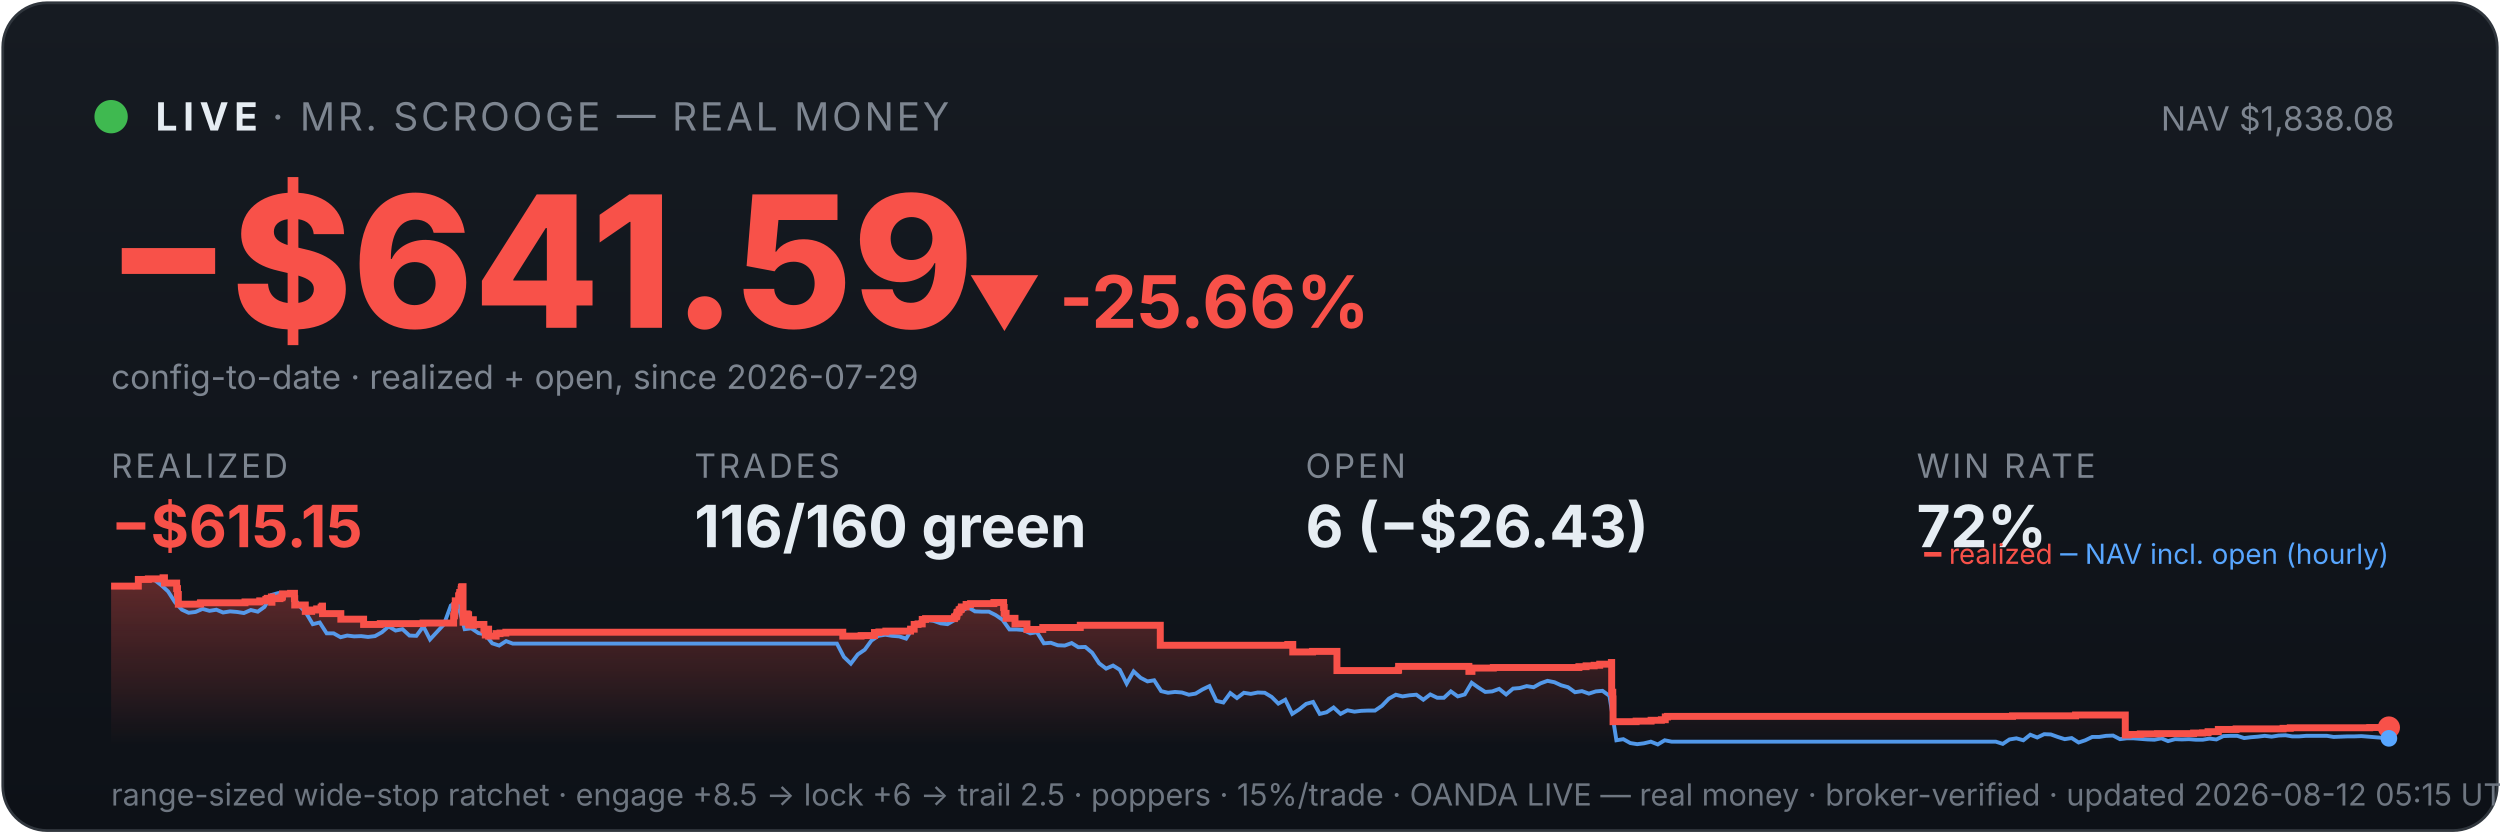
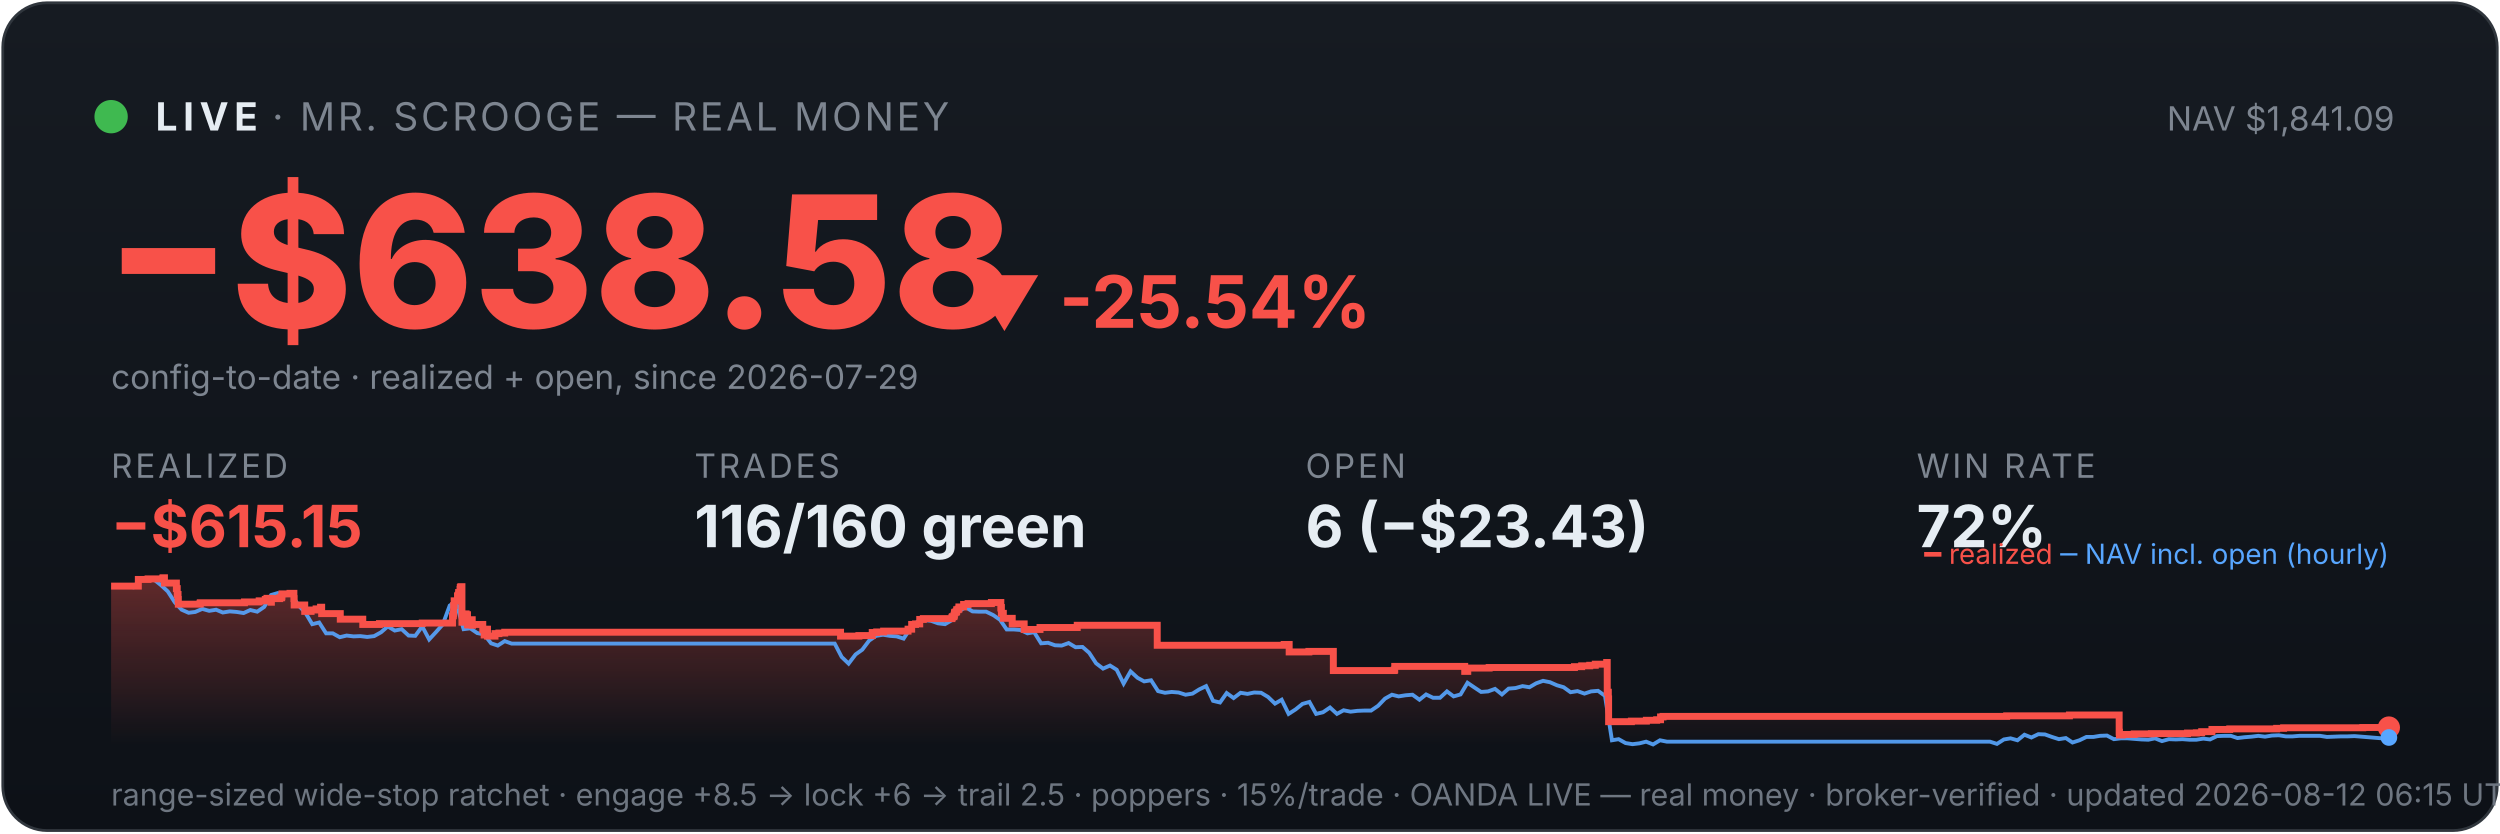
<svg xmlns="http://www.w3.org/2000/svg" viewBox="0 0 900 300" width="100%" font-family="system-ui,-apple-system,sans-serif">
  <defs>
    <linearGradient id="bg" x1="0" y1="0" x2="0" y2="1">
      <stop offset="0" stop-color="#161b22" />
      <stop offset="1" stop-color="#0d1117" />
    </linearGradient>
    <linearGradient id="fill" x1="0" y1="0" x2="0" y2="1">
      <stop offset="0" stop-color="#f85149" stop-opacity="0.35" />
      <stop offset="1" stop-color="#f85149" stop-opacity="0" />
    </linearGradient>
  </defs>
  <rect x="1" y="1" width="898" height="298" rx="16" fill="url(#bg)" stroke="#30363d" />
  <circle cx="40" cy="42" r="6" fill="#3fb950" />
  <text x="56" y="47" font-size="14" font-weight="700" fill="#e6edf3" letter-spacing="2">LIVE</text>
  <text x="98" y="47" font-size="14" fill="#7d8590" letter-spacing="1">· MR. SCROOGE — REAL MONEY</text>
-   <text x="862" y="47" font-size="12" fill="#7d8590" text-anchor="end">NAV $1,838.08</text>
-   <text x="38" y="118" font-size="66" font-weight="800" fill="#f85149">−$641.59</text>
-   <text x="348" y="118" font-size="26" font-weight="700" fill="#f85149">▼ -25.66%</text>
+   <text x="862" y="47" font-size="12" fill="#7d8590" text-anchor="end">NAV $1,841.09</text>
+   <text x="38" y="118" font-size="66" font-weight="800" fill="#f85149">−$638.58</text>
+   <text x="348" y="118" font-size="26" font-weight="700" fill="#f85149">▼ -25.54%</text>
  <text x="40" y="140" font-size="12" fill="#7d8590">config-to-date · realized + open, since 2026-07-29</text>
  <text x="40" y="172" font-family="system-ui,-apple-system,sans-serif" font-size="12" fill="#7d8590" letter-spacing="1">REALIZED</text>
  <text x="40" y="197" font-family="system-ui,-apple-system,sans-serif" font-size="21" font-weight="700" fill="#f85149">−$615.15</text>
  <text x="250" y="172" font-family="system-ui,-apple-system,sans-serif" font-size="12" fill="#7d8590" letter-spacing="1">TRADES</text>
  <text x="250" y="197" font-family="system-ui,-apple-system,sans-serif" font-size="21" font-weight="700" fill="#e6edf3">116/160 green</text>
  <text x="470" y="172" font-family="system-ui,-apple-system,sans-serif" font-size="12" fill="#7d8590" letter-spacing="1">OPEN</text>
-   <text x="470" y="197" font-family="system-ui,-apple-system,sans-serif" font-size="21" font-weight="700" fill="#e6edf3">6 (−$26.43)</text>
+   <text x="470" y="197" font-family="system-ui,-apple-system,sans-serif" font-size="21" font-weight="700" fill="#e6edf3">6 (−$23.43)</text>
  <text x="690" y="172" font-family="system-ui,-apple-system,sans-serif" font-size="12" fill="#7d8590" letter-spacing="1">WIN RATE</text>
  <text x="690" y="197" font-family="system-ui,-apple-system,sans-serif" font-size="21" font-weight="700" fill="#e6edf3">72%</text>
-   <polygon points="40,268 40.0,211.0 49.8,211.0 49.8,208.6 53.4,208.6 53.4,208.4 58.7,208.4 58.7,208.2 58.7,208.2 58.7,208.0 59.2,208.0 59.2,209.9 63.6,209.9 63.6,211.9 63.9,211.9 63.9,214.0 64.2,214.0 64.2,215.8 64.2,215.8 64.2,217.5 72.1,217.5 72.1,217.3 72.2,217.3 72.2,217.0 88.2,217.0 88.2,216.7 93.5,216.7 93.5,216.3 95.7,216.3 95.7,215.8 96.2,215.8 96.2,215.4 97.7,215.4 97.7,214.9 97.8,214.9 97.8,216.8 97.9,216.8 97.9,215.5 100.8,215.5 100.8,215.2 101.5,215.2 101.5,214.7 101.7,214.7 101.7,213.8 104.6,213.8 104.6,213.6 106.0,213.6 106.0,215.5 106.1,215.5 106.1,217.8 109.9,217.8 109.9,220.1 112.2,220.1 112.2,219.6 114.0,219.6 114.0,219.2 115.6,219.2 115.6,218.6 116.0,218.6 116.0,218.2 116.1,218.2 116.1,220.9 122.7,220.9 122.7,222.9 130.9,222.9 130.9,224.8 136.9,224.8 136.9,224.5 152.3,224.5 152.3,224.3 163.3,224.3 163.3,223.1 163.3,223.1 163.3,222.7 163.3,222.7 163.3,221.7 163.6,221.7 163.6,221.0 163.7,221.0 163.7,218.0 163.9,218.0 163.9,216.3 165.1,216.3 165.1,215.3 165.1,215.3 165.1,214.5 165.4,214.5 165.4,214.2 165.5,214.2 165.5,213.3 166.0,213.3 166.0,212.2 166.1,212.2 166.1,211.5 166.3,211.5 166.3,211.2 166.7,211.2 166.7,214.0 166.7,214.0 166.7,217.3 166.7,217.3 166.7,220.6 166.7,220.6 166.7,224.0 167.1,224.0 167.1,222.0 167.2,222.0 167.2,221.7 167.8,221.7 167.8,221.5 167.9,221.5 167.9,221.0 168.2,221.0 168.2,222.9 168.2,222.9 168.2,221.8 168.3,221.8 168.3,221.7 168.6,221.7 168.6,221.3 168.7,221.3 168.7,223.3 168.7,223.3 168.7,225.2 168.7,225.2 168.7,224.9 169.0,224.9 169.0,225.0 169.2,225.0 169.2,224.7 169.2,224.7 169.2,224.3 169.5,224.3 169.5,223.6 169.5,223.6 169.5,223.4 169.5,223.4 169.5,223.1 170.4,223.1 170.4,225.1 170.5,225.1 170.5,224.8 174.2,224.8 174.2,226.7 174.7,226.7 174.7,228.6 174.8,228.6 174.8,227.6 175.0,227.6 175.0,226.9 175.3,226.9 175.3,226.5 175.9,226.5 175.9,229.0 178.6,229.0 178.6,228.1 180.0,228.1 180.0,227.9 182.1,227.9 182.1,227.6 303.4,227.6 303.4,229.0 310.0,229.0 310.0,228.8 314.8,228.8 314.8,227.7 316.4,227.7 316.4,227.5 318.9,227.5 318.9,227.2 327.8,227.2 327.8,226.7 327.8,226.7 327.8,226.5 329.1,226.5 329.1,224.8 330.5,224.8 330.5,224.6 332.0,224.6 332.0,223.0 333.2,223.0 333.2,222.7 343.6,222.7 343.6,222.2 343.8,222.2 343.8,222.0 344.3,222.0 344.3,221.7 344.4,221.7 344.4,221.4 344.5,221.4 344.5,220.6 344.7,220.6 344.7,220.4 345.2,220.4 345.2,220.2 345.3,220.2 345.3,219.9 345.3,219.9 345.3,219.5 345.8,219.5 345.8,219.3 346.1,219.3 346.1,218.8 346.1,218.8 346.1,218.5 347.8,218.5 347.8,218.3 347.8,218.3 347.8,217.8 347.8,217.8 347.8,217.6 349.4,217.6 349.4,217.3 357.8,217.3 357.8,216.9 361.3,216.9 361.3,218.9 361.3,218.9 361.3,218.7 361.5,218.7 361.5,220.8 362.2,220.8 362.2,222.6 365.4,222.6 365.4,224.6 369.7,224.6 369.7,226.6 375.4,226.6 375.4,225.9 388.9,225.9 388.9,225.1 417.7,225.1 417.7,232.3 463.6,232.3 463.6,232.0 465.4,232.0 465.4,234.7 472.5,234.7 472.5,234.5 481.3,234.5 481.3,241.4 503.3,241.4 503.3,241.2 503.5,241.2 503.5,239.9 528.8,239.9 528.8,241.7 529.9,241.7 529.9,240.5 537.6,240.5 537.6,240.3 568.4,240.3 568.4,240.0 571.0,240.0 571.0,239.7 573.9,239.7 573.9,239.5 575.9,239.5 575.9,239.1 580.1,239.1 580.1,238.5 580.2,238.5 580.2,241.1 580.2,241.1 580.2,249.2 580.6,249.2 580.6,251.6 580.7,251.6 580.7,259.8 589.0,259.8 589.0,259.6 594.4,259.6 594.4,259.3 598.1,259.3 598.1,259.1 599.5,259.1 599.5,258.5 599.5,258.5 599.5,258.1 600.3,258.1 600.3,257.9 724.5,257.9 724.5,257.7 747.2,257.7 747.2,257.4 765.1,257.4 765.1,261.9 765.1,261.9 765.1,262.5 765.1,262.5 765.1,263.2 765.1,263.2 765.1,263.5 765.1,263.5 765.1,263.6 765.1,263.6 765.1,264.6 766.2,264.6 766.2,264.4 770.5,264.4 770.5,264.2 776.7,264.2 776.7,264.1 789.7,264.1 789.7,263.9 792.9,263.9 792.9,263.8 794.9,263.8 794.9,263.4 798.6,263.4 798.6,262.6 805.0,262.6 805.0,262.5 805.0,262.5 805.0,262.4 821.9,262.4 821.9,262.2 824.5,262.2 824.5,262.0 853.1,262.0 853.1,261.9 860.0,261.9 860.0,261.9 860,268" fill="url(#fill)" />
-   <polyline points="40.5,211.0 40.6,211.0 43.1,211.0 43.5,211.0 45.6,211.1 48.1,211.4 50.6,208.7 53.0,208.2 55.5,208.7 58.0,210.6 60.5,212.9 63.0,216.8 65.5,219.5 67.9,220.6 70.4,220.3 72.9,219.2 75.4,219.9 77.9,219.5 80.3,220.5 82.8,220.1 85.3,220.3 87.8,220.7 90.3,219.6 92.8,220.2 95.2,218.5 97.7,214.2 100.2,213.5 102.7,214.3 105.2,214.1 107.7,218.0 110.1,220.5 112.6,224.7 115.1,224.1 117.6,228.0 120.1,228.0 122.6,229.4 125.0,228.8 127.5,229.1 130.0,229.0 132.5,229.3 135.0,229.0 137.5,227.6 139.9,225.5 142.4,227.0 144.9,226.5 147.4,228.8 149.9,228.9 152.4,225.5 154.8,230.2 157.3,227.5 159.8,224.8 162.3,218.0 164.1,216.8 164.8,217.5 167.3,226.5 169.7,226.2 172.2,227.9 174.7,228.4 177.2,231.6 179.7,232.4 182.2,230.8 184.6,231.7 187.1,231.7 189.6,231.7 192.1,231.7 194.6,231.7 197.0,231.7 199.5,231.7 202.0,231.7 204.5,231.7 207.0,231.7 209.5,231.7 211.9,231.7 214.4,231.7 216.9,231.7 219.4,231.7 221.9,231.7 224.4,231.7 226.8,231.7 229.3,231.7 231.8,231.7 234.3,231.7 236.8,231.7 239.3,231.7 241.7,231.7 244.2,231.7 246.7,231.7 249.2,231.7 251.7,231.7 254.2,231.7 256.6,231.7 259.1,231.7 261.6,231.7 264.1,231.7 266.6,231.7 269.1,231.7 271.5,231.7 274.0,231.7 276.5,231.7 279.0,231.7 281.5,231.7 284.0,231.7 286.4,231.7 288.9,231.7 291.4,231.7 293.9,231.7 296.4,231.7 298.9,231.7 301.3,231.7 303.8,236.5 306.3,238.9 308.8,235.6 311.3,233.9 313.7,230.6 316.2,228.9 318.7,228.5 321.2,228.9 323.7,229.1 326.2,229.9 328.6,226.1 331.1,223.9 333.6,223.2 336.1,223.5 338.6,224.4 341.1,224.7 343.5,223.3 346.0,220.1 348.5,218.6 351.0,220.1 353.5,220.2 356.0,220.2 358.4,221.4 360.9,223.1 363.4,226.6 365.9,226.6 368.4,226.8 370.9,228.0 373.3,227.6 375.8,231.6 378.3,231.4 380.8,232.3 383.3,232.4 385.8,231.5 388.2,233.0 390.7,232.9 393.2,235.0 395.7,238.8 398.2,240.7 400.7,239.6 403.1,241.1 405.6,246.1 408.1,241.7 410.6,244.0 413.1,245.3 415.5,244.9 418.0,248.8 420.5,249.4 423.0,249.1 425.5,249.3 428.0,250.1 430.4,249.7 432.9,248.2 435.4,247.0 437.9,252.3 440.4,252.9 442.9,249.5 445.3,251.3 447.8,249.4 450.3,249.8 452.8,249.3 455.3,249.4 457.8,250.9 460.2,253.3 462.7,251.9 465.2,257.0 467.7,255.4 470.2,253.4 472.7,252.7 475.1,257.0 477.6,256.4 480.1,254.7 482.6,257.0 485.1,255.7 487.6,256.2 490.0,255.9 492.5,255.8 495.0,255.8 497.5,254.1 500.0,251.5 502.5,250.1 504.9,250.7 507.4,250.3 509.9,250.1 512.4,251.9 514.9,250.0 517.4,251.2 519.8,251.2 522.3,248.9 524.8,250.7 527.3,250.0 529.8,245.8 532.2,247.5 534.7,249.1 537.2,248.9 539.7,248.0 542.2,250.0 544.7,247.9 547.1,247.7 549.6,247.0 552.1,247.4 554.6,246.0 557.1,245.1 559.6,245.6 562.0,246.7 564.5,247.4 567.0,249.2 569.5,248.8 572.0,249.7 574.5,248.9 576.9,248.7 579.4,250.5 581.9,266.5 584.4,266.1 586.9,267.5 589.4,267.9 591.8,267.6 594.3,267.0 596.8,268.0 599.3,266.5 601.8,267.0 604.3,267.0 606.7,267.0 609.2,267.0 611.7,267.0 614.2,267.0 616.7,267.0 619.2,267.0 621.6,267.0 624.1,267.0 626.6,267.0 629.1,267.0 631.6,267.0 634.0,267.0 636.5,267.0 639.0,267.0 641.5,267.0 644.0,267.0 646.5,267.0 648.9,267.0 651.4,267.0 653.9,267.0 656.4,267.0 658.9,267.0 661.4,267.0 663.8,267.0 666.3,267.0 668.8,267.0 671.3,267.0 673.8,267.0 676.3,267.0 678.7,267.0 681.2,267.0 683.7,267.0 686.2,267.0 688.7,267.0 691.2,267.0 693.6,267.0 696.1,267.0 698.6,267.0 701.1,267.0 703.6,267.0 706.1,267.0 708.5,267.0 711.0,267.0 713.5,267.0 716.0,267.0 718.5,267.0 721.0,267.8 723.4,266.2 725.9,265.8 728.4,266.5 730.9,264.5 733.4,265.5 735.9,264.3 738.3,264.4 740.8,265.3 743.3,266.1 745.8,265.7 748.3,267.3 750.7,266.5 753.2,265.3 755.7,265.3 758.2,264.9 760.7,264.8 763.2,266.1 765.6,265.8 768.1,265.8 770.6,266.0 773.1,266.2 775.6,266.3 778.1,265.8 780.5,266.8 783.0,266.1 785.5,266.2 788.0,266.1 790.5,266.3 793.0,266.3 795.4,265.9 797.9,266.2 800.4,265.0 802.9,264.9 805.4,264.9 807.9,265.7 810.3,265.4 812.8,265.2 815.3,264.9 817.8,265.2 820.3,264.8 822.8,264.7 825.2,265.1 827.7,265.1 830.2,264.9 832.7,264.9 835.2,264.9 837.7,264.9 840.1,265.3 842.6,265.2 845.1,265.1 847.6,265.1 850.1,265.0 852.6,265.2 855.0,265.4 857.5,265.6 860.0,265.8" fill="none" stroke="#58a6ff" stroke-width="1.4" opacity="0.9" />
-   <polyline points="40.0,211.0 49.8,211.0 49.8,208.6 53.4,208.6 53.4,208.4 58.7,208.4 58.7,208.2 58.7,208.2 58.7,208.0 59.2,208.0 59.2,209.9 63.6,209.9 63.6,211.9 63.9,211.9 63.9,214.0 64.2,214.0 64.2,215.8 64.2,215.8 64.2,217.5 72.1,217.5 72.1,217.3 72.2,217.3 72.2,217.0 88.2,217.0 88.2,216.7 93.5,216.7 93.5,216.3 95.7,216.3 95.7,215.8 96.2,215.8 96.2,215.4 97.7,215.4 97.7,214.9 97.8,214.9 97.8,216.8 97.9,216.8 97.9,215.5 100.8,215.5 100.8,215.2 101.5,215.2 101.5,214.7 101.7,214.7 101.7,213.8 104.6,213.8 104.6,213.6 106.0,213.6 106.0,215.5 106.1,215.5 106.1,217.8 109.9,217.8 109.9,220.1 112.2,220.1 112.2,219.6 114.0,219.6 114.0,219.2 115.6,219.2 115.6,218.6 116.0,218.6 116.0,218.2 116.1,218.2 116.1,220.9 122.7,220.9 122.7,222.9 130.9,222.9 130.9,224.8 136.9,224.8 136.9,224.5 152.3,224.5 152.3,224.3 163.3,224.3 163.3,223.1 163.3,223.1 163.3,222.7 163.3,222.7 163.3,221.7 163.6,221.7 163.6,221.0 163.7,221.0 163.7,218.0 163.9,218.0 163.9,216.3 165.1,216.3 165.1,215.3 165.1,215.3 165.1,214.5 165.4,214.5 165.4,214.2 165.5,214.2 165.5,213.3 166.0,213.3 166.0,212.2 166.1,212.2 166.1,211.5 166.3,211.5 166.3,211.2 166.7,211.2 166.7,214.0 166.7,214.0 166.7,217.3 166.7,217.3 166.7,220.6 166.7,220.6 166.7,224.0 167.1,224.0 167.1,222.0 167.2,222.0 167.2,221.7 167.8,221.7 167.8,221.5 167.9,221.5 167.9,221.0 168.2,221.0 168.2,222.9 168.2,222.9 168.2,221.8 168.3,221.8 168.3,221.7 168.6,221.7 168.6,221.3 168.7,221.3 168.7,223.3 168.7,223.3 168.7,225.2 168.7,225.2 168.7,224.9 169.0,224.9 169.0,225.0 169.2,225.0 169.2,224.7 169.2,224.7 169.2,224.3 169.5,224.3 169.5,223.6 169.5,223.6 169.5,223.4 169.5,223.4 169.5,223.1 170.4,223.1 170.4,225.1 170.5,225.1 170.5,224.8 174.2,224.8 174.2,226.7 174.7,226.7 174.7,228.6 174.8,228.6 174.8,227.6 175.0,227.6 175.0,226.9 175.3,226.9 175.3,226.5 175.9,226.5 175.9,229.0 178.6,229.0 178.6,228.1 180.0,228.1 180.0,227.9 182.1,227.9 182.1,227.6 303.4,227.6 303.4,229.0 310.0,229.0 310.0,228.8 314.8,228.8 314.8,227.7 316.4,227.7 316.4,227.5 318.9,227.5 318.9,227.2 327.8,227.2 327.8,226.7 327.8,226.7 327.8,226.5 329.1,226.5 329.1,224.8 330.5,224.8 330.5,224.6 332.0,224.6 332.0,223.0 333.2,223.0 333.2,222.7 343.6,222.7 343.6,222.2 343.8,222.2 343.8,222.0 344.3,222.0 344.3,221.7 344.4,221.7 344.4,221.4 344.5,221.4 344.5,220.6 344.7,220.6 344.7,220.4 345.2,220.4 345.2,220.2 345.3,220.2 345.3,219.9 345.3,219.9 345.3,219.5 345.8,219.5 345.8,219.3 346.1,219.3 346.1,218.8 346.1,218.8 346.1,218.5 347.8,218.5 347.8,218.3 347.8,218.3 347.8,217.8 347.8,217.8 347.8,217.6 349.4,217.6 349.4,217.3 357.8,217.3 357.8,216.9 361.3,216.9 361.3,218.9 361.3,218.9 361.3,218.7 361.5,218.7 361.5,220.8 362.2,220.8 362.2,222.6 365.4,222.6 365.4,224.6 369.7,224.6 369.7,226.6 375.4,226.6 375.4,225.9 388.9,225.9 388.9,225.1 417.7,225.1 417.7,232.3 463.6,232.3 463.6,232.0 465.4,232.0 465.4,234.7 472.5,234.7 472.5,234.5 481.3,234.5 481.3,241.4 503.3,241.4 503.3,241.2 503.5,241.2 503.5,239.9 528.8,239.9 528.8,241.7 529.9,241.7 529.9,240.5 537.6,240.5 537.6,240.3 568.4,240.3 568.4,240.0 571.0,240.0 571.0,239.7 573.9,239.7 573.9,239.5 575.9,239.5 575.9,239.1 580.1,239.1 580.1,238.5 580.2,238.5 580.2,241.1 580.2,241.1 580.2,249.2 580.6,249.2 580.6,251.6 580.7,251.6 580.7,259.8 589.0,259.8 589.0,259.6 594.4,259.6 594.4,259.3 598.1,259.3 598.1,259.1 599.5,259.1 599.5,258.5 599.5,258.5 599.5,258.1 600.3,258.1 600.3,257.9 724.5,257.9 724.5,257.7 747.2,257.7 747.2,257.4 765.1,257.4 765.1,261.9 765.1,261.9 765.1,262.5 765.1,262.5 765.1,263.2 765.1,263.2 765.1,263.5 765.1,263.5 765.1,263.6 765.1,263.6 765.1,264.6 766.2,264.6 766.2,264.4 770.5,264.4 770.5,264.2 776.7,264.2 776.7,264.1 789.7,264.1 789.7,263.9 792.9,263.9 792.9,263.8 794.9,263.8 794.9,263.4 798.6,263.4 798.6,262.6 805.0,262.6 805.0,262.5 805.0,262.5 805.0,262.4 821.9,262.4 821.9,262.2 824.5,262.2 824.5,262.0 853.1,262.0 853.1,261.9 860.0,261.9 860.0,261.9" fill="none" stroke="#f85149" stroke-width="2.5" />
+   <polygon points="40,268 40.0,211.0 49.8,211.0 49.8,208.6 53.3,208.6 53.3,208.4 58.6,208.4 58.6,208.2 58.7,208.2 58.7,208.0 59.2,208.0 59.2,209.9 63.5,209.9 63.5,211.9 63.8,211.9 63.8,214.0 64.1,214.0 64.1,215.8 64.2,215.8 64.2,217.5 72.0,217.5 72.0,217.3 72.1,217.3 72.1,217.0 88.0,217.0 88.0,216.7 93.3,216.7 93.3,216.3 95.5,216.3 95.5,215.8 96.1,215.8 96.1,215.4 97.6,215.4 97.6,214.9 97.6,214.9 97.6,216.8 97.7,216.8 97.7,215.5 100.7,215.5 100.7,215.2 101.4,215.2 101.4,214.7 101.5,214.7 101.5,213.8 104.4,213.8 104.4,213.6 105.8,213.6 105.8,215.5 105.9,215.5 105.9,217.8 109.7,217.8 109.7,220.1 112.0,220.1 112.0,219.6 113.8,219.6 113.8,219.2 115.4,219.2 115.4,218.6 115.8,218.6 115.8,218.2 115.8,218.2 115.8,220.9 122.5,220.9 122.5,222.9 130.6,222.9 130.6,224.8 136.6,224.8 136.6,224.5 152.0,224.5 152.0,224.3 162.9,224.3 162.9,223.1 162.9,223.1 162.9,222.7 162.9,222.7 162.9,221.7 163.2,221.7 163.2,221.0 163.3,221.0 163.3,218.0 163.5,218.0 163.5,216.3 164.7,216.3 164.7,215.3 164.7,215.3 164.7,214.5 165.0,214.5 165.0,214.2 165.1,214.2 165.1,213.3 165.6,213.3 165.6,212.2 165.7,212.2 165.7,211.5 165.9,211.5 165.9,211.2 166.3,211.2 166.3,214.0 166.3,214.0 166.3,217.3 166.3,217.3 166.3,220.6 166.3,220.6 166.3,224.0 166.8,224.0 166.8,222.0 166.8,222.0 166.8,221.7 167.4,221.7 167.4,221.5 167.6,221.5 167.6,221.0 167.8,221.0 167.8,222.9 167.8,222.9 167.8,221.8 167.9,221.8 167.9,221.7 168.2,221.7 168.2,221.3 168.3,221.3 168.3,223.3 168.3,223.3 168.3,225.2 168.3,225.2 168.3,224.9 168.6,224.9 168.6,225.0 168.8,225.0 168.8,224.7 168.8,224.7 168.8,224.3 169.1,224.3 169.1,223.6 169.1,223.6 169.1,223.4 169.1,223.4 169.1,223.1 170.0,223.1 170.0,225.1 170.1,225.1 170.1,224.8 173.8,224.8 173.8,226.7 174.3,226.7 174.3,228.6 174.4,228.6 174.4,227.6 174.5,227.6 174.5,226.9 174.9,226.9 174.9,226.5 175.5,226.5 175.5,229.0 178.2,229.0 178.2,228.1 179.6,228.1 179.6,227.9 181.7,227.9 181.7,227.6 302.6,227.6 302.6,229.0 309.2,229.0 309.2,228.8 314.0,228.8 314.0,227.7 315.6,227.7 315.6,227.5 318.1,227.5 318.1,227.2 326.9,227.2 326.9,226.7 326.9,226.7 326.9,226.5 328.2,226.5 328.2,224.8 329.6,224.8 329.6,224.6 331.1,224.6 331.1,223.0 332.4,223.0 332.4,222.7 342.7,222.7 342.7,222.2 342.9,222.2 342.9,222.0 343.4,222.0 343.4,221.7 343.5,221.7 343.5,221.4 343.6,221.4 343.6,220.6 343.8,220.6 343.8,220.4 344.2,220.4 344.2,220.2 344.4,220.2 344.4,219.9 344.4,219.9 344.4,219.5 344.9,219.5 344.9,219.3 345.2,219.3 345.2,218.8 345.2,218.8 345.2,218.5 346.9,218.5 346.9,218.3 346.9,218.3 346.9,217.8 346.9,217.8 346.9,217.6 348.5,217.6 348.5,217.3 356.9,217.3 356.9,216.9 360.3,216.9 360.3,218.9 360.4,218.9 360.4,218.7 360.5,218.7 360.5,220.8 361.2,220.8 361.2,222.6 364.4,222.6 364.4,224.6 368.7,224.6 368.7,226.6 374.4,226.6 374.4,225.9 387.8,225.9 387.8,225.1 416.6,225.1 416.6,232.3 462.3,232.3 462.3,232.0 464.1,232.0 464.1,234.7 471.2,234.7 471.2,234.5 480.0,234.5 480.0,241.4 501.9,241.4 501.9,241.2 502.1,241.2 502.1,239.9 527.3,239.9 527.3,241.7 528.4,241.7 528.4,240.5 536.1,240.5 536.1,240.3 566.8,240.3 566.8,240.0 569.4,240.0 569.4,239.7 572.3,239.7 572.3,239.5 574.3,239.5 574.3,239.1 578.4,239.1 578.4,238.5 578.6,238.5 578.6,241.1 578.6,241.1 578.6,249.2 579.0,249.2 579.0,251.6 579.1,251.6 579.1,259.8 587.3,259.8 587.3,259.6 592.7,259.6 592.7,259.3 596.4,259.3 596.4,259.1 597.8,259.1 597.8,258.5 597.8,258.5 597.8,258.1 598.7,258.1 598.7,257.9 722.4,257.9 722.4,257.7 745.0,257.7 745.0,257.4 762.9,257.4 762.9,261.9 762.9,261.9 762.9,262.5 762.9,262.5 762.9,263.2 762.9,263.2 762.9,263.5 762.9,263.5 762.9,263.6 763.0,263.6 763.0,264.6 764.0,264.6 764.0,264.4 768.3,264.4 768.3,264.2 774.5,264.2 774.5,264.1 787.5,264.1 787.5,263.9 790.7,263.9 790.7,263.8 792.6,263.8 792.6,263.4 796.3,263.4 796.3,262.6 802.7,262.6 802.7,262.5 802.7,262.5 802.7,262.4 819.6,262.4 819.6,262.2 822.1,262.2 822.1,262.0 850.6,262.0 850.6,261.9 860.0,261.9 860.0,261.9 860,268" fill="url(#fill)" />
+   <polyline points="40.5,211.0 40.6,211.0 43.1,211.0 43.5,211.0 45.6,211.1 48.0,211.4 50.5,208.7 53.0,208.2 55.5,208.7 57.9,210.6 60.4,212.9 62.9,216.8 65.4,219.5 67.9,220.6 70.3,220.3 72.8,219.2 75.3,219.9 77.8,219.5 80.2,220.5 82.7,220.1 85.2,220.3 87.7,220.7 90.1,219.6 92.6,220.2 95.1,218.5 97.6,214.2 100.0,213.5 102.5,214.3 105.0,214.1 107.5,218.0 109.9,220.5 112.4,224.7 114.9,224.1 117.4,228.0 119.8,228.0 122.3,229.4 124.8,228.8 127.3,229.1 129.7,229.0 132.2,229.3 134.7,229.0 137.2,227.6 139.6,225.5 142.1,227.0 144.6,226.5 147.1,228.8 149.5,228.9 152.0,225.5 154.5,230.2 157.0,227.5 159.4,224.8 161.9,218.0 163.7,216.8 164.4,217.5 166.9,226.5 169.3,226.2 171.8,227.9 174.3,228.4 176.8,231.6 179.2,232.4 181.7,230.8 184.2,231.7 186.7,231.7 189.1,231.7 191.6,231.7 194.1,231.7 196.6,231.7 199.1,231.7 201.5,231.7 204.0,231.7 206.5,231.7 209.0,231.7 211.4,231.7 213.9,231.7 216.4,231.7 218.9,231.7 221.3,231.7 223.8,231.7 226.3,231.7 228.8,231.7 231.2,231.7 233.7,231.7 236.2,231.7 238.7,231.7 241.1,231.7 243.6,231.7 246.1,231.7 248.6,231.7 251.0,231.7 253.5,231.7 256.0,231.7 258.5,231.7 260.9,231.7 263.4,231.7 265.9,231.7 268.4,231.7 270.8,231.7 273.3,231.7 275.8,231.7 278.3,231.7 280.7,231.7 283.2,231.7 285.7,231.7 288.2,231.7 290.6,231.7 293.1,231.7 295.6,231.7 298.1,231.7 300.5,231.7 303.0,236.5 305.5,238.9 308.0,235.6 310.4,233.9 312.9,230.6 315.4,228.9 317.9,228.5 320.3,228.9 322.8,229.1 325.3,229.9 327.8,226.1 330.2,223.9 332.7,223.2 335.2,223.5 337.7,224.4 340.2,224.7 342.6,223.3 345.1,220.1 347.6,218.6 350.1,220.1 352.5,220.2 355.0,220.2 357.5,221.4 360.0,223.1 362.4,226.6 364.9,226.6 367.4,226.8 369.9,228.0 372.3,227.6 374.8,231.6 377.3,231.4 379.8,232.3 382.2,232.4 384.7,231.5 387.2,233.0 389.7,232.9 392.1,235.0 394.6,238.8 397.1,240.7 399.6,239.6 402.0,241.1 404.5,246.1 407.0,241.7 409.5,244.0 411.9,245.3 414.4,244.9 416.9,248.8 419.4,249.4 421.8,249.1 424.3,249.3 426.8,250.1 429.3,249.7 431.7,248.2 434.2,247.0 436.7,252.3 439.2,252.9 441.6,249.5 444.1,251.3 446.6,249.4 449.1,249.8 451.5,249.3 454.0,249.4 456.5,250.9 459.0,253.3 461.4,251.9 463.9,257.0 466.4,255.4 468.9,253.4 471.4,252.7 473.8,257.0 476.3,256.4 478.8,254.7 481.3,257.0 483.7,255.7 486.2,256.2 488.7,255.9 491.2,255.8 493.6,255.8 496.1,254.1 498.6,251.5 501.1,250.1 503.5,250.7 506.0,250.3 508.5,250.1 511.0,251.9 513.4,250.0 515.9,251.2 518.4,251.2 520.9,248.9 523.3,250.7 525.8,250.0 528.3,245.8 530.8,247.5 533.2,249.1 535.7,248.9 538.2,248.0 540.7,250.0 543.1,247.9 545.6,247.7 548.1,247.0 550.6,247.4 553.0,246.0 555.5,245.1 558.0,245.6 560.5,246.7 562.9,247.4 565.4,249.2 567.9,248.8 570.4,249.7 572.8,248.9 575.3,248.7 577.8,250.5 580.3,266.5 582.7,266.1 585.2,267.5 587.7,267.9 590.2,267.6 592.6,267.0 595.1,268.0 597.6,266.5 600.1,267.0 602.6,267.0 605.0,267.0 607.5,267.0 610.0,267.0 612.5,267.0 614.9,267.0 617.4,267.0 619.9,267.0 622.4,267.0 624.8,267.0 627.3,267.0 629.8,267.0 632.3,267.0 634.7,267.0 637.2,267.0 639.7,267.0 642.2,267.0 644.6,267.0 647.1,267.0 649.6,267.0 652.1,267.0 654.5,267.0 657.0,267.0 659.5,267.0 662.0,267.0 664.4,267.0 666.9,267.0 669.4,267.0 671.9,267.0 674.3,267.0 676.8,267.0 679.3,267.0 681.8,267.0 684.2,267.0 686.7,267.0 689.2,267.0 691.7,267.0 694.1,267.0 696.6,267.0 699.1,267.0 701.6,267.0 704.0,267.0 706.5,267.0 709.0,267.0 711.5,267.0 713.9,267.0 716.4,267.0 718.9,267.8 721.4,266.2 723.8,265.8 726.3,266.5 728.8,264.5 731.3,265.5 733.8,264.3 736.2,264.4 738.7,265.3 741.2,266.1 743.7,265.7 746.1,267.3 748.6,266.5 751.1,265.3 753.6,265.3 756.0,264.9 758.5,264.8 761.0,266.1 763.5,265.8 765.9,265.8 768.4,266.0 770.9,266.2 773.4,266.3 775.8,265.8 778.3,266.8 780.8,266.1 783.3,266.2 785.7,266.1 788.2,266.3 790.7,266.3 793.2,265.9 795.6,266.2 798.1,265.0 800.6,264.9 803.1,264.9 805.5,265.7 808.0,265.4 810.5,265.2 813.0,264.9 815.4,265.2 817.9,264.8 820.4,264.7 822.9,265.1 825.3,265.1 827.8,264.9 830.3,264.9 832.8,264.9 835.2,264.9 837.7,265.3 840.2,265.2 842.7,265.1 845.1,265.1 847.6,265.0 850.1,265.2 852.6,265.4 855.0,265.6 857.5,265.8 860.0,265.5" fill="none" stroke="#58a6ff" stroke-width="1.4" opacity="0.9" />
+   <polyline points="40.0,211.0 49.8,211.0 49.8,208.6 53.3,208.6 53.3,208.4 58.6,208.4 58.6,208.2 58.7,208.2 58.7,208.0 59.2,208.0 59.2,209.9 63.5,209.9 63.5,211.9 63.8,211.9 63.8,214.0 64.1,214.0 64.1,215.8 64.2,215.8 64.2,217.5 72.0,217.5 72.0,217.3 72.1,217.3 72.1,217.0 88.0,217.0 88.0,216.7 93.3,216.7 93.3,216.3 95.5,216.3 95.5,215.8 96.1,215.8 96.1,215.4 97.6,215.4 97.6,214.9 97.6,214.9 97.6,216.8 97.7,216.8 97.7,215.5 100.7,215.5 100.7,215.2 101.4,215.2 101.4,214.7 101.5,214.7 101.5,213.8 104.4,213.8 104.4,213.6 105.8,213.6 105.8,215.5 105.9,215.5 105.9,217.8 109.7,217.8 109.7,220.1 112.0,220.1 112.0,219.6 113.8,219.6 113.8,219.2 115.4,219.2 115.4,218.6 115.8,218.6 115.8,218.2 115.8,218.2 115.8,220.9 122.5,220.9 122.5,222.9 130.6,222.9 130.6,224.8 136.6,224.8 136.6,224.5 152.0,224.5 152.0,224.3 162.9,224.3 162.9,223.1 162.9,223.1 162.9,222.7 162.9,222.7 162.9,221.7 163.2,221.7 163.2,221.0 163.3,221.0 163.3,218.0 163.5,218.0 163.5,216.3 164.7,216.3 164.7,215.3 164.7,215.3 164.7,214.5 165.0,214.5 165.0,214.2 165.1,214.2 165.1,213.3 165.6,213.3 165.6,212.2 165.7,212.2 165.7,211.5 165.9,211.5 165.9,211.2 166.3,211.2 166.3,214.0 166.3,214.0 166.3,217.3 166.3,217.3 166.3,220.6 166.3,220.6 166.3,224.0 166.8,224.0 166.8,222.0 166.8,222.0 166.8,221.7 167.4,221.7 167.4,221.5 167.6,221.5 167.6,221.0 167.8,221.0 167.8,222.9 167.8,222.9 167.8,221.8 167.9,221.8 167.9,221.7 168.2,221.7 168.2,221.3 168.3,221.3 168.3,223.3 168.3,223.3 168.3,225.2 168.3,225.2 168.3,224.9 168.6,224.9 168.6,225.0 168.8,225.0 168.8,224.7 168.8,224.7 168.8,224.3 169.1,224.3 169.1,223.6 169.1,223.6 169.1,223.4 169.1,223.4 169.1,223.1 170.0,223.1 170.0,225.1 170.1,225.1 170.1,224.8 173.8,224.8 173.8,226.7 174.3,226.7 174.3,228.6 174.4,228.6 174.4,227.6 174.5,227.6 174.5,226.9 174.9,226.9 174.9,226.5 175.5,226.5 175.5,229.0 178.2,229.0 178.2,228.1 179.6,228.1 179.6,227.9 181.7,227.9 181.7,227.6 302.6,227.6 302.6,229.0 309.2,229.0 309.2,228.8 314.0,228.8 314.0,227.7 315.6,227.7 315.6,227.5 318.1,227.5 318.1,227.2 326.9,227.2 326.9,226.7 326.9,226.7 326.9,226.5 328.2,226.5 328.2,224.8 329.6,224.8 329.6,224.6 331.1,224.6 331.1,223.0 332.4,223.0 332.4,222.7 342.7,222.7 342.7,222.2 342.9,222.2 342.9,222.0 343.4,222.0 343.4,221.7 343.5,221.7 343.5,221.4 343.6,221.4 343.6,220.6 343.8,220.6 343.8,220.4 344.2,220.4 344.2,220.2 344.4,220.2 344.4,219.9 344.4,219.9 344.4,219.5 344.9,219.5 344.9,219.3 345.2,219.3 345.2,218.8 345.2,218.8 345.2,218.5 346.9,218.5 346.9,218.3 346.9,218.3 346.9,217.8 346.9,217.8 346.9,217.6 348.5,217.6 348.5,217.3 356.9,217.3 356.9,216.9 360.3,216.9 360.3,218.9 360.4,218.9 360.4,218.7 360.5,218.7 360.5,220.8 361.2,220.8 361.2,222.6 364.4,222.6 364.4,224.6 368.7,224.6 368.7,226.6 374.4,226.6 374.4,225.9 387.8,225.9 387.8,225.1 416.6,225.1 416.6,232.3 462.3,232.3 462.3,232.0 464.1,232.0 464.1,234.7 471.2,234.7 471.2,234.5 480.0,234.5 480.0,241.4 501.9,241.4 501.9,241.2 502.1,241.2 502.1,239.9 527.3,239.9 527.3,241.7 528.4,241.7 528.4,240.5 536.1,240.5 536.1,240.3 566.8,240.3 566.8,240.0 569.4,240.0 569.4,239.7 572.3,239.7 572.3,239.5 574.3,239.5 574.3,239.1 578.4,239.1 578.4,238.5 578.6,238.5 578.6,241.1 578.6,241.1 578.6,249.2 579.0,249.2 579.0,251.6 579.1,251.6 579.1,259.8 587.3,259.8 587.3,259.6 592.7,259.6 592.7,259.3 596.4,259.3 596.4,259.1 597.8,259.1 597.8,258.5 597.8,258.5 597.8,258.1 598.7,258.1 598.7,257.9 722.4,257.9 722.4,257.7 745.0,257.7 745.0,257.4 762.9,257.4 762.9,261.9 762.9,261.9 762.9,262.5 762.9,262.5 762.9,263.2 762.9,263.2 762.9,263.5 762.9,263.5 762.9,263.6 763.0,263.6 763.0,264.6 764.0,264.6 764.0,264.4 768.3,264.4 768.3,264.2 774.5,264.2 774.5,264.1 787.5,264.1 787.5,263.9 790.7,263.9 790.7,263.8 792.6,263.8 792.6,263.4 796.3,263.4 796.3,262.6 802.7,262.6 802.7,262.5 802.7,262.5 802.7,262.4 819.6,262.4 819.6,262.2 822.1,262.2 822.1,262.0 850.6,262.0 850.6,261.9 860.0,261.9 860.0,261.9" fill="none" stroke="#f85149" stroke-width="2.5" />
  <circle cx="860.0" cy="261.9" r="4" fill="#f85149" />
-   <circle cx="860.0" cy="265.8" r="3" fill="#58a6ff" />
+   <circle cx="860.0" cy="265.5" r="3" fill="#58a6ff" />
  <text x="860" y="203" font-size="10" text-anchor="end" fill="#7d8590">
    <tspan fill="#f85149">━ realized</tspan>
    <tspan fill="#58a6ff">─ NAV incl. open (hourly)</tspan>
  </text>
-   <text x="40" y="290" font-size="11" fill="#6e7681">range-sized wide-stop ratchet · engage +8.5 → lock +6 → trail 2.5 · poppers · 15%/trade · OANDA LIVE — real money · broker-verified · updated 2026-08-12 05:15 UTC</text>
+   <text x="40" y="290" font-size="11" fill="#6e7681">range-sized wide-stop ratchet · engage +8.5 → lock +6 → trail 2.5 · poppers · 15%/trade · OANDA LIVE — real money · broker-verified · updated 2026-08-12 06:15 UTC</text>
</svg>
